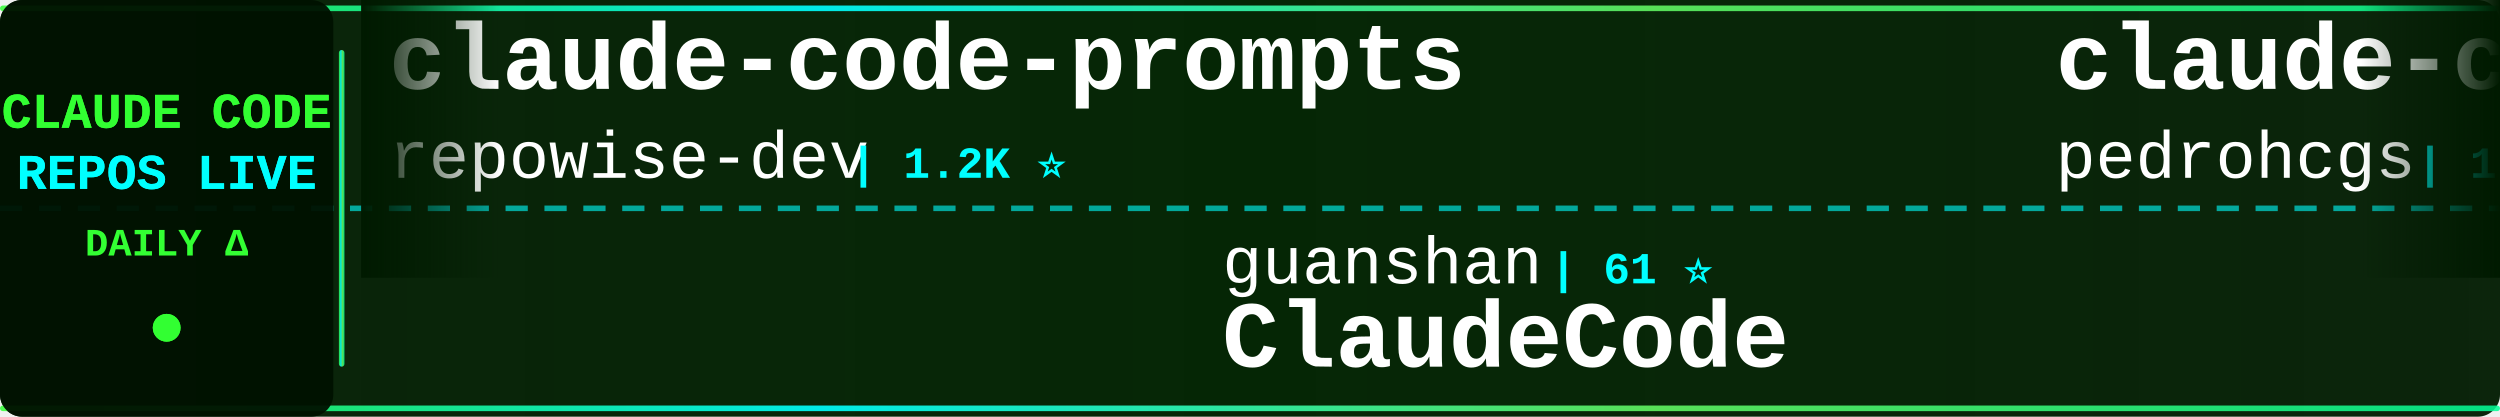
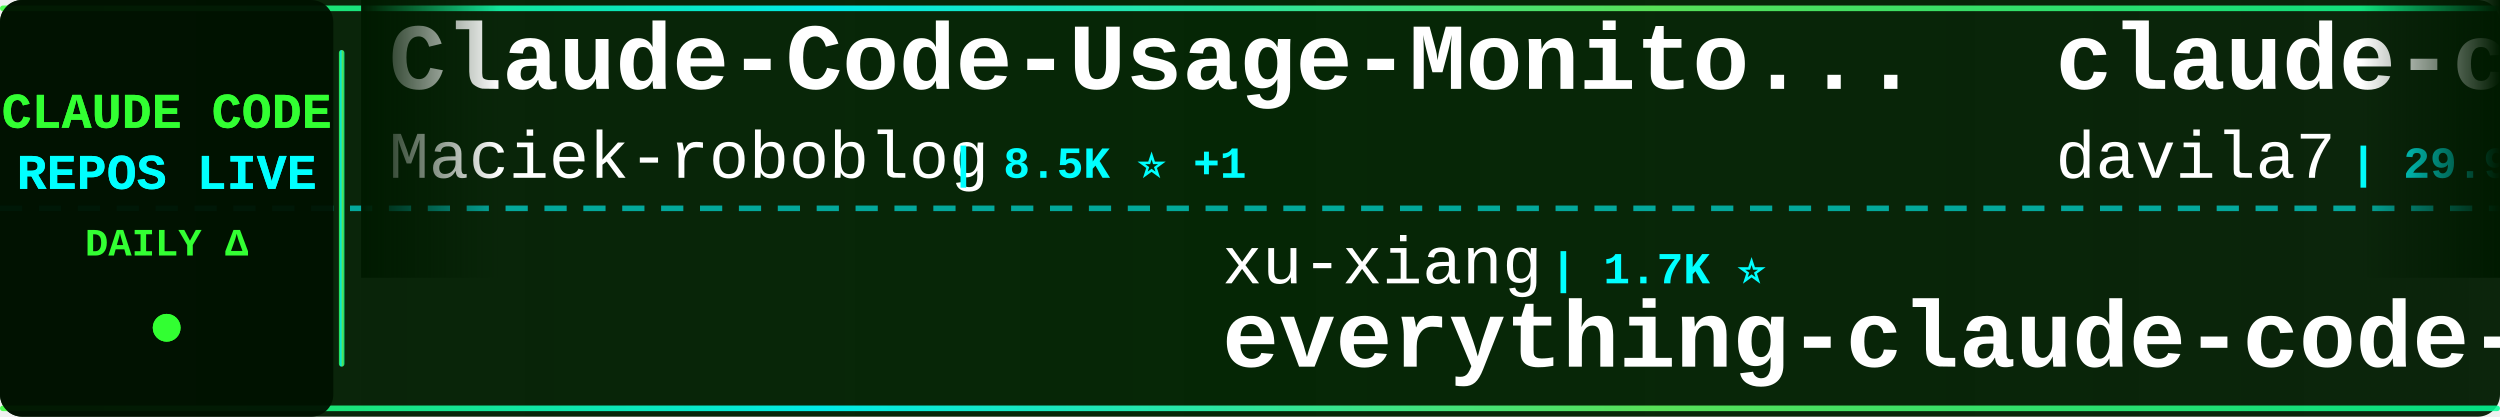
<svg xmlns="http://www.w3.org/2000/svg" width="900" height="150">
  <defs>
    <linearGradient id="tickerBg" x1="0%" y1="0%" x2="100%" y2="0%">
      <stop offset="0%" style="stop-color:#001a00;stop-opacity:0.95" />
      <stop offset="50%" style="stop-color:#002200;stop-opacity:0.98" />
      <stop offset="100%" style="stop-color:#001a00;stop-opacity:0.95" />
    </linearGradient>
    <linearGradient id="borderGrad" x1="0%" y1="0%" x2="100%" y2="0%">
      <stop offset="0%" style="stop-color:#33ff33;stop-opacity:0.85">
        <animate attributeName="stop-opacity" values="0.85;1;0.85" dur="2s" repeatCount="indefinite" />
      </stop>
      <stop offset="33%" style="stop-color:#00ffff;stop-opacity:0.9">
        <animate attributeName="stop-opacity" values="0.9;1;0.9" dur="2.2s" repeatCount="indefinite" />
      </stop>
      <stop offset="66%" style="stop-color:#66ff66;stop-opacity:0.85">
        <animate attributeName="stop-opacity" values="0.85;1;0.85" dur="1.8s" repeatCount="indefinite" />
      </stop>
      <stop offset="100%" style="stop-color:#00ff99;stop-opacity:0.85">
        <animate attributeName="stop-opacity" values="0.85;1;0.85" dur="2s" repeatCount="indefinite" />
      </stop>
    </linearGradient>
    <filter id="textGlow">
      <feGaussianBlur stdDeviation="0.1" result="coloredBlur" />
      <feMerge>
        <feMergeNode in="coloredBlur" />
        <feMergeNode in="SourceGraphic" />
      </feMerge>
    </filter>
    <filter id="metricGlow">
      <feGaussianBlur stdDeviation="0.2" result="coloredBlur" />
      <feMerge>
        <feMergeNode in="coloredBlur" />
        <feMergeNode in="SourceGraphic" />
      </feMerge>
    </filter>
    <linearGradient id="leftFade" x1="0%" y1="0%" x2="100%" y2="0%">
      <stop offset="0%" style="stop-color:#001a00;stop-opacity:1" />
      <stop offset="100%" style="stop-color:#001a00;stop-opacity:0" />
    </linearGradient>
    <linearGradient id="rightFade" x1="0%" y1="0%" x2="100%" y2="0%">
      <stop offset="0%" style="stop-color:#001a00;stop-opacity:0" />
      <stop offset="100%" style="stop-color:#001a00;stop-opacity:1" />
    </linearGradient>
  </defs>
  <rect width="900" height="150" fill="url(#tickerBg)" rx="8" />
  <rect x="0" y="2" width="900" height="2" fill="url(#borderGrad)" rx="1" />
  <rect x="0" y="146" width="900" height="2" fill="url(#borderGrad)" rx="1" />
  <line x1="0" y1="75" x2="900" y2="75" stroke="#00ffff" stroke-width="2" stroke-dasharray="8 6" opacity="0.6" />
  <rect x="0" y="0" width="120" height="150" fill="#001100" opacity="0.95" rx="8" />
  <text x="60" y="46" font-family="'Courier New', monospace" font-size="18" font-weight="bold" fill="#33ff33" text-anchor="middle" filter="url(#textGlow)">
    CLAUDE CODE
  </text>
  <text x="60" y="68" font-family="'Courier New', monospace" font-size="18" font-weight="bold" fill="#00ffff" text-anchor="middle" filter="url(#textGlow)">
    REPOS LIVE
  </text>
  <text x="60" y="92" font-family="'Courier New', monospace" font-size="14" font-weight="bold" fill="#33ff33" text-anchor="middle">
    DAILY Δ
  </text>
  <circle cx="60" cy="118" r="5" fill="#33ff33" filter="url(#metricGlow)">
    <animate attributeName="r" values="4;6;4" dur="1.5s" repeatCount="indefinite" />
    <animate attributeName="opacity" values="0.6;1;0.6" dur="1.5s" repeatCount="indefinite" />
  </circle>
  <rect x="122" y="18" width="2" height="114" fill="url(#borderGrad)" rx="1" />
  <clipPath id="tickerClip">
    <rect x="130" y="0" width="770" height="150" />
  </clipPath>
  <g clip-path="url(#tickerClip)">
    <g id="tickerItems">
      <animateTransform attributeName="transform" attributeType="XML" type="translate" from="0 0" to="-3000 0" dur="54s" repeatCount="indefinite" />
      <g transform="translate(0, 0)">
-         <text x="140" y="32" font-family="'Courier New', monospace" font-size="34" font-weight="bold" fill="#ffffff">claude-code-prompts</text>
-         <text x="140" y="64" font-family="'Courier New', monospace" font-size="24" font-weight="normal" fill="#ffffff" opacity="1.0">repowise-dev</text>
-         <text x="306" y="64" font-family="'Courier New', monospace" font-size="16" font-weight="bold" fill="#00ffff"> | 1.2K ⭐</text>
+         <text x="140" y="32" font-family="'Courier New', monospace" font-size="34" font-weight="bold" fill="#ffffff">Claude-Code-Usage-Monito...</text>
+         <text x="140" y="64" font-family="'Courier New', monospace" font-size="24" font-weight="normal" fill="#ffffff" opacity="1.0">Maciek-roboblog</text>
+         <text x="342" y="64" font-family="'Courier New', monospace" font-size="16" font-weight="bold" fill="#00ffff"> | 8.5K ⭐ +1</text>
      </g>
      <g transform="translate(300, 0)">
-         <text x="140" y="102" font-family="'Courier New', monospace" font-size="24" font-weight="normal" fill="#ffffff" opacity="1.0">guanshan</text>
-         <text x="258" y="102" font-family="'Courier New', monospace" font-size="16" font-weight="bold" fill="#00ffff"> | 61 ⭐</text>
-         <text x="140" y="132" font-family="'Courier New', monospace" font-size="34" font-weight="bold" fill="#ffffff">ClaudeCode</text>
+         <text x="140" y="102" font-family="'Courier New', monospace" font-size="24" font-weight="normal" fill="#ffffff" opacity="1.0">xu-xiang</text>
+         <text x="258" y="102" font-family="'Courier New', monospace" font-size="16" font-weight="bold" fill="#00ffff"> | 1.7K ⭐</text>
+         <text x="140" y="132" font-family="'Courier New', monospace" font-size="34" font-weight="bold" fill="#ffffff">everything-claude-code-z...</text>
      </g>
      <g transform="translate(600, 0)">
-         <text x="140" y="32" font-family="'Courier New', monospace" font-size="34" font-weight="bold" fill="#ffffff">claude-code-my-workflow</text>
-         <text x="140" y="64" font-family="'Courier New', monospace" font-size="24" font-weight="normal" fill="#ffffff" opacity="1.0">pedrohcgs</text>
-         <text x="270" y="64" font-family="'Courier New', monospace" font-size="16" font-weight="bold" fill="#00ffff"> | 1.4K ⭐</text>
+         <text x="140" y="32" font-family="'Courier New', monospace" font-size="34" font-weight="bold" fill="#ffffff">claude-code-templates</text>
+         <text x="140" y="64" font-family="'Courier New', monospace" font-size="24" font-weight="normal" fill="#ffffff" opacity="1.0">davila7</text>
+         <text x="246" y="64" font-family="'Courier New', monospace" font-size="16" font-weight="bold" fill="#00ffff"> | 29.9K ⭐ +3</text>
      </g>
      <g transform="translate(900, 0)">
-         <text x="140" y="102" font-family="'Courier New', monospace" font-size="24" font-weight="normal" fill="#ffffff" opacity="1.0">alejandrobalderas</text>
-         <text x="366" y="102" font-family="'Courier New', monospace" font-size="16" font-weight="bold" fill="#00ffff"> | 2.7K ⭐</text>
-         <text x="140" y="132" font-family="'Courier New', monospace" font-size="34" font-weight="bold" fill="#ffffff">claude-code-from-source</text>
+         <text x="140" y="102" font-family="'Courier New', monospace" font-size="24" font-weight="normal" fill="#ffffff" opacity="1.0">frankbria</text>
+         <text x="270" y="102" font-family="'Courier New', monospace" font-size="16" font-weight="bold" fill="#00ffff"> | 9.6K ⭐ +2</text>
+         <text x="140" y="132" font-family="'Courier New', monospace" font-size="34" font-weight="bold" fill="#ffffff">ralph-claude-code</text>
      </g>
      <g transform="translate(1200, 0)">
-         <text x="140" y="32" font-family="'Courier New', monospace" font-size="34" font-weight="bold" fill="#ffffff">claude-code-guide</text>
-         <text x="140" y="64" font-family="'Courier New', monospace" font-size="24" font-weight="normal" fill="#ffffff" opacity="1.0">zebbern</text>
-         <text x="246" y="64" font-family="'Courier New', monospace" font-size="16" font-weight="bold" fill="#00ffff"> | 4.4K ⭐</text>
+         <text x="140" y="32" font-family="'Courier New', monospace" font-size="34" font-weight="bold" fill="#ffffff">Claude-code</text>
+         <text x="140" y="64" font-family="'Courier New', monospace" font-size="24" font-weight="normal" fill="#ffffff" opacity="1.0">fazxes</text>
+         <text x="234" y="64" font-family="'Courier New', monospace" font-size="16" font-weight="bold" fill="#00ffff"> | 227 ⭐</text>
      </g>
      <g transform="translate(1500, 0)">
-         <text x="140" y="102" font-family="'Courier New', monospace" font-size="24" font-weight="normal" fill="#ffffff" opacity="1.0">VILA-Lab</text>
-         <text x="258" y="102" font-family="'Courier New', monospace" font-size="16" font-weight="bold" fill="#00ffff"> | 2.0K ⭐</text>
-         <text x="140" y="132" font-family="'Courier New', monospace" font-size="34" font-weight="bold" fill="#ffffff">Dive-into-Claude-Code</text>
+         <text x="140" y="102" font-family="'Courier New', monospace" font-size="24" font-weight="normal" fill="#ffffff" opacity="1.0">ding113</text>
+         <text x="246" y="102" font-family="'Courier New', monospace" font-size="16" font-weight="bold" fill="#00ffff"> | 3.3K ⭐ -1</text>
+         <text x="140" y="132" font-family="'Courier New', monospace" font-size="34" font-weight="bold" fill="#ffffff">claude-code-hub</text>
      </g>
      <g transform="translate(1800, 0)">
-         <text x="140" y="32" font-family="'Courier New', monospace" font-size="34" font-weight="bold" fill="#ffffff">claude-code-cli</text>
-         <text x="140" y="64" font-family="'Courier New', monospace" font-size="24" font-weight="normal" fill="#ffffff" opacity="1.0">huangserva</text>
-         <text x="282" y="64" font-family="'Courier New', monospace" font-size="16" font-weight="bold" fill="#00ffff"> | 624 ⭐</text>
+         <text x="140" y="32" font-family="'Courier New', monospace" font-size="34" font-weight="bold" fill="#ffffff">claude-code-tips</text>
+         <text x="140" y="64" font-family="'Courier New', monospace" font-size="24" font-weight="normal" fill="#ffffff" opacity="1.0">ykdojo</text>
+         <text x="234" y="64" font-family="'Courier New', monospace" font-size="16" font-weight="bold" fill="#00ffff"> | 9.4K ⭐ +2</text>
      </g>
      <g transform="translate(2100, 0)">
-         <text x="140" y="102" font-family="'Courier New', monospace" font-size="24" font-weight="normal" fill="#ffffff" opacity="1.0">Yuyz0112</text>
-         <text x="258" y="102" font-family="'Courier New', monospace" font-size="16" font-weight="bold" fill="#00ffff"> | 2.4K ⭐</text>
-         <text x="140" y="132" font-family="'Courier New', monospace" font-size="34" font-weight="bold" fill="#ffffff">claude-code-reverse</text>
+         <text x="140" y="102" font-family="'Courier New', monospace" font-size="24" font-weight="normal" fill="#ffffff" opacity="1.0">krusemediallc</text>
+         <text x="318" y="102" font-family="'Courier New', monospace" font-size="16" font-weight="bold" fill="#00ffff"> | 1.0K ⭐</text>
+         <text x="140" y="132" font-family="'Courier New', monospace" font-size="34" font-weight="bold" fill="#ffffff">arcads-claude-code</text>
      </g>
      <g transform="translate(2400, 0)">
-         <text x="140" y="32" font-family="'Courier New', monospace" font-size="34" font-weight="bold" fill="#ffffff">ClaudeCodeAgents</text>
-         <text x="140" y="64" font-family="'Courier New', monospace" font-size="24" font-weight="normal" fill="#ffffff" opacity="1.0">darcyegb</text>
-         <text x="258" y="64" font-family="'Courier New', monospace" font-size="16" font-weight="bold" fill="#00ffff"> | 750 ⭐ +1</text>
+         <text x="140" y="32" font-family="'Courier New', monospace" font-size="34" font-weight="bold" fill="#ffffff">learn-claude-code</text>
+         <text x="140" y="64" font-family="'Courier New', monospace" font-size="24" font-weight="normal" fill="#ffffff" opacity="1.0">shareAI-lab</text>
+         <text x="294" y="64" font-family="'Courier New', monospace" font-size="16" font-weight="bold" fill="#00ffff"> | 72.1K ⭐ +15</text>
      </g>
      <g transform="translate(2700, 0)">
-         <text x="140" y="102" font-family="'Courier New', monospace" font-size="24" font-weight="normal" fill="#ffffff" opacity="1.0">sugyan</text>
-         <text x="234" y="102" font-family="'Courier New', monospace" font-size="16" font-weight="bold" fill="#00ffff"> | 1.1K ⭐</text>
-         <text x="140" y="132" font-family="'Courier New', monospace" font-size="34" font-weight="bold" fill="#ffffff">claude-code-webui</text>
+         <text x="140" y="102" font-family="'Courier New', monospace" font-size="24" font-weight="normal" fill="#ffffff" opacity="1.0">shanraisshan</text>
+         <text x="306" y="102" font-family="'Courier New', monospace" font-size="16" font-weight="bold" fill="#00ffff"> | 63.4K ⭐ +6</text>
+         <text x="140" y="132" font-family="'Courier New', monospace" font-size="34" font-weight="bold" fill="#ffffff">claude-code-best-practic...</text>
      </g>
      <g transform="translate(3000, 0)">
-         <text x="140" y="32" font-family="'Courier New', monospace" font-size="34" font-weight="bold" fill="#ffffff">claude-code-prompts</text>
-         <text x="140" y="64" font-family="'Courier New', monospace" font-size="24" font-weight="normal" fill="#ffffff" opacity="1.0">repowise-dev</text>
-         <text x="306" y="64" font-family="'Courier New', monospace" font-size="16" font-weight="bold" fill="#00ffff"> | 1.2K ⭐</text>
+         <text x="140" y="32" font-family="'Courier New', monospace" font-size="34" font-weight="bold" fill="#ffffff">Claude-Code-Usage-Monito...</text>
+         <text x="140" y="64" font-family="'Courier New', monospace" font-size="24" font-weight="normal" fill="#ffffff" opacity="1.0">Maciek-roboblog</text>
+         <text x="342" y="64" font-family="'Courier New', monospace" font-size="16" font-weight="bold" fill="#00ffff"> | 8.5K ⭐ +1</text>
      </g>
      <g transform="translate(3300, 0)">
-         <text x="140" y="102" font-family="'Courier New', monospace" font-size="24" font-weight="normal" fill="#ffffff" opacity="1.0">guanshan</text>
-         <text x="258" y="102" font-family="'Courier New', monospace" font-size="16" font-weight="bold" fill="#00ffff"> | 61 ⭐</text>
-         <text x="140" y="132" font-family="'Courier New', monospace" font-size="34" font-weight="bold" fill="#ffffff">ClaudeCode</text>
+         <text x="140" y="102" font-family="'Courier New', monospace" font-size="24" font-weight="normal" fill="#ffffff" opacity="1.0">xu-xiang</text>
+         <text x="258" y="102" font-family="'Courier New', monospace" font-size="16" font-weight="bold" fill="#00ffff"> | 1.7K ⭐</text>
+         <text x="140" y="132" font-family="'Courier New', monospace" font-size="34" font-weight="bold" fill="#ffffff">everything-claude-code-z...</text>
      </g>
      <g transform="translate(3600, 0)">
-         <text x="140" y="32" font-family="'Courier New', monospace" font-size="34" font-weight="bold" fill="#ffffff">claude-code-my-workflow</text>
-         <text x="140" y="64" font-family="'Courier New', monospace" font-size="24" font-weight="normal" fill="#ffffff" opacity="1.0">pedrohcgs</text>
-         <text x="270" y="64" font-family="'Courier New', monospace" font-size="16" font-weight="bold" fill="#00ffff"> | 1.4K ⭐</text>
+         <text x="140" y="32" font-family="'Courier New', monospace" font-size="34" font-weight="bold" fill="#ffffff">claude-code-templates</text>
+         <text x="140" y="64" font-family="'Courier New', monospace" font-size="24" font-weight="normal" fill="#ffffff" opacity="1.0">davila7</text>
+         <text x="246" y="64" font-family="'Courier New', monospace" font-size="16" font-weight="bold" fill="#00ffff"> | 29.9K ⭐ +3</text>
      </g>
      <g transform="translate(3900, 0)">
-         <text x="140" y="102" font-family="'Courier New', monospace" font-size="24" font-weight="normal" fill="#ffffff" opacity="1.0">alejandrobalderas</text>
-         <text x="366" y="102" font-family="'Courier New', monospace" font-size="16" font-weight="bold" fill="#00ffff"> | 2.7K ⭐</text>
-         <text x="140" y="132" font-family="'Courier New', monospace" font-size="34" font-weight="bold" fill="#ffffff">claude-code-from-source</text>
+         <text x="140" y="102" font-family="'Courier New', monospace" font-size="24" font-weight="normal" fill="#ffffff" opacity="1.0">frankbria</text>
+         <text x="270" y="102" font-family="'Courier New', monospace" font-size="16" font-weight="bold" fill="#00ffff"> | 9.6K ⭐ +2</text>
+         <text x="140" y="132" font-family="'Courier New', monospace" font-size="34" font-weight="bold" fill="#ffffff">ralph-claude-code</text>
      </g>
    </g>
  </g>
  <rect x="130" y="0" width="50" height="100" fill="url(#leftFade)" />
  <rect x="850" y="0" width="50" height="100" fill="url(#rightFade)" />
</svg>
